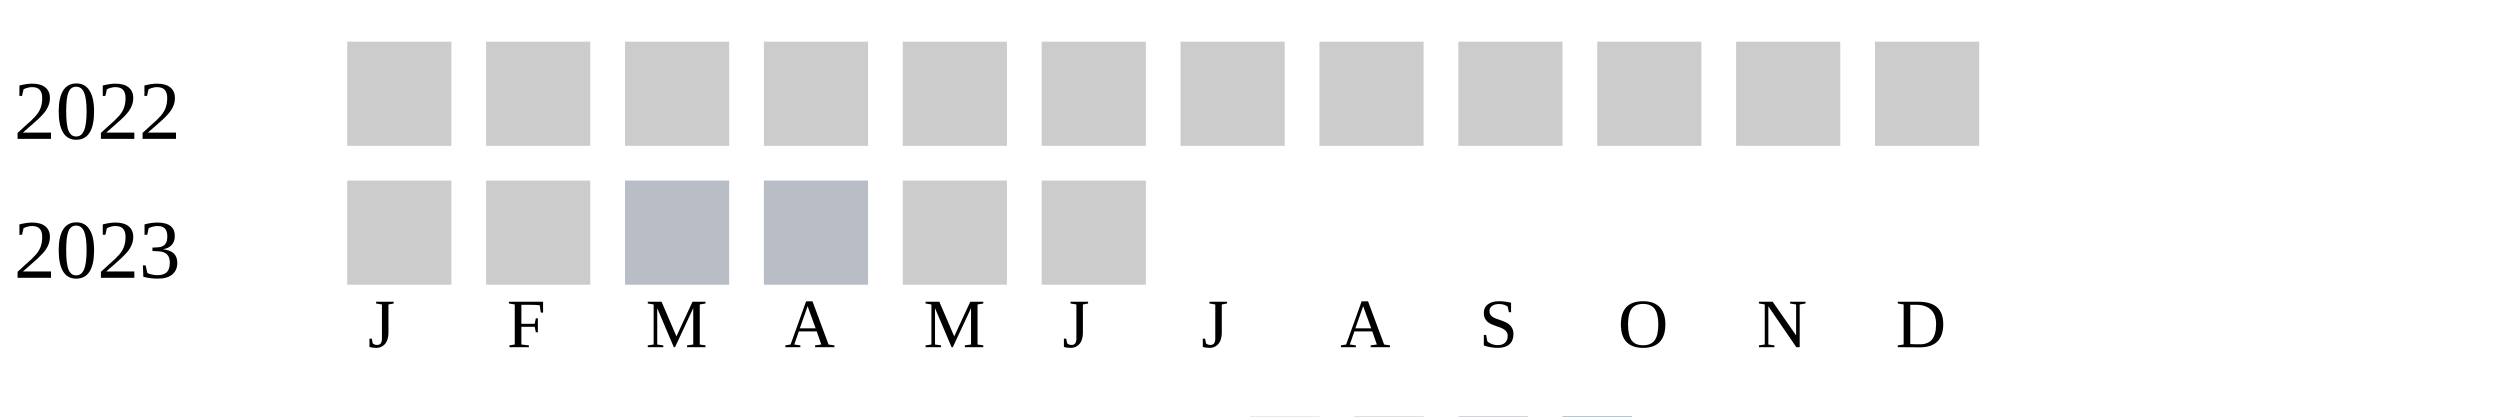
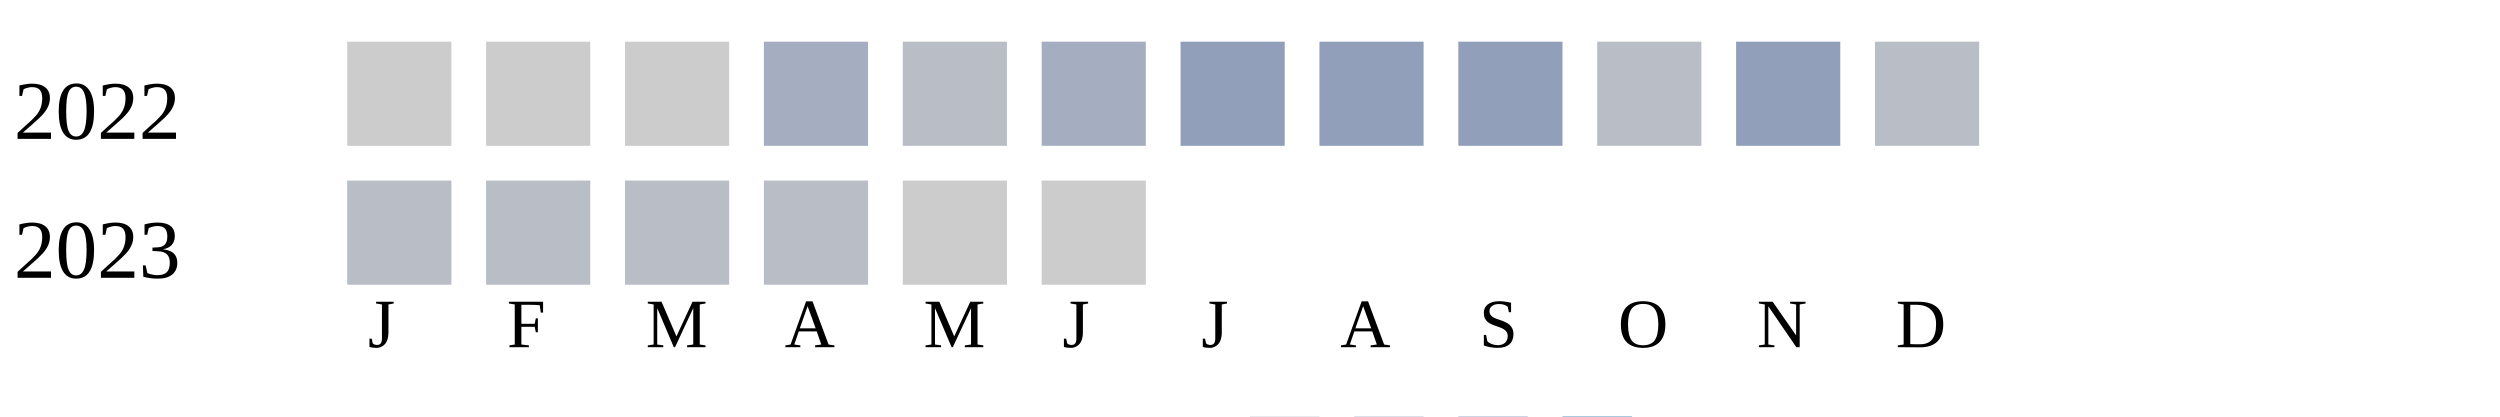
<svg xmlns="http://www.w3.org/2000/svg" width="360" height="60">
  <g transform="translate(0 0)">
    <text x="2" y="20">2022</text>
    <rect x="50" y="6" width="15" height="15" fill="#cccccc" />
    <rect x="70" y="6" width="15" height="15" fill="#cccccc" />
    <rect x="90" y="6" width="15" height="15" fill="#cccccc" />
-     <rect x="110" y="6" width="15" height="15" fill="#cccccc" />
-     <rect x="130" y="6" width="15" height="15" fill="#cccccc" />
-     <rect x="150" y="6" width="15" height="15" fill="#cccccc" />
-     <rect x="170" y="6" width="15" height="15" fill="#cccccc" />
-     <rect x="190" y="6" width="15" height="15" fill="#cccccc" />
-     <rect x="210" y="6" width="15" height="15" fill="#cccccc" />
-     <rect x="230" y="6" width="15" height="15" fill="#cccccc" />
-     <rect x="250" y="6" width="15" height="15" fill="#cccccc" />
-     <rect x="270" y="6" width="15" height="15" fill="#cccccc" />
+     <rect x="110" y="6" width="15" height="15" fill="#a5aec0" />
+     <rect x="130" y="6" width="15" height="15" fill="#b9bdc6" />
+     <rect x="150" y="6" width="15" height="15" fill="#a5aec0" />
+     <rect x="170" y="6" width="15" height="15" fill="#919fba" />
+     <rect x="190" y="6" width="15" height="15" fill="#919fba" />
+     <rect x="210" y="6" width="15" height="15" fill="#919fba" />
+     <rect x="230" y="6" width="15" height="15" fill="#b9bdc6" />
+     <rect x="250" y="6" width="15" height="15" fill="#919fba" />
+     <rect x="270" y="6" width="15" height="15" fill="#b9bdc6" />
  </g>
  <g transform="translate(0 20)">
    <text x="2" y="20">2023</text>
-     <rect x="50" y="6" width="15" height="15" fill="#cccccc" />
-     <rect x="70" y="6" width="15" height="15" fill="#cccccc" />
+     <rect x="50" y="6" width="15" height="15" fill="#b9bdc6" />
+     <rect x="70" y="6" width="15" height="15" fill="#b9bdc6" />
    <rect x="90" y="6" width="15" height="15" fill="#b9bdc6" />
    <rect x="110" y="6" width="15" height="15" fill="#b9bdc6" />
    <rect x="130" y="6" width="15" height="15" fill="#cccccc" />
    <rect x="150" y="6" width="15" height="15" fill="#cccccc" />
  </g>
  <text style="font-size: 10px; text-align: center" x="53" y="50">J</text>
  <text style="font-size: 10px; text-align: center" x="73" y="50">F</text>
  <text style="font-size: 10px; text-align: center" x="93" y="50">M</text>
  <text style="font-size: 10px; text-align: center" x="113" y="50">A</text>
  <text style="font-size: 10px; text-align: center" x="133" y="50">M</text>
  <text style="font-size: 10px; text-align: center" x="153" y="50">J</text>
  <text style="font-size: 10px; text-align: center" x="173" y="50">J</text>
  <text style="font-size: 10px; text-align: center" x="193" y="50">A</text>
  <text style="font-size: 10px; text-align: center" x="213" y="50">S</text>
  <text style="font-size: 10px; text-align: center" x="233" y="50">O</text>
  <text style="font-size: 10px; text-align: center" x="253" y="50">N</text>
  <text style="font-size: 10px; text-align: center" x="273" y="50">D</text>
  <text style="font-size: 10px;" x="155" y="69">Less</text>
  <rect fill="#b9bdc6" width="10" height="10" x="180" y="60" />
  <rect fill="#919fba" width="10" height="10" x="195" y="60" />
  <rect fill="#6882ae" width="10" height="10" x="210" y="60" />
  <rect fill="#005a9c" width="10" height="10" x="225" y="60" />
  <text x="240" y="69" style="font-size: 10px;">More</text>
</svg>
